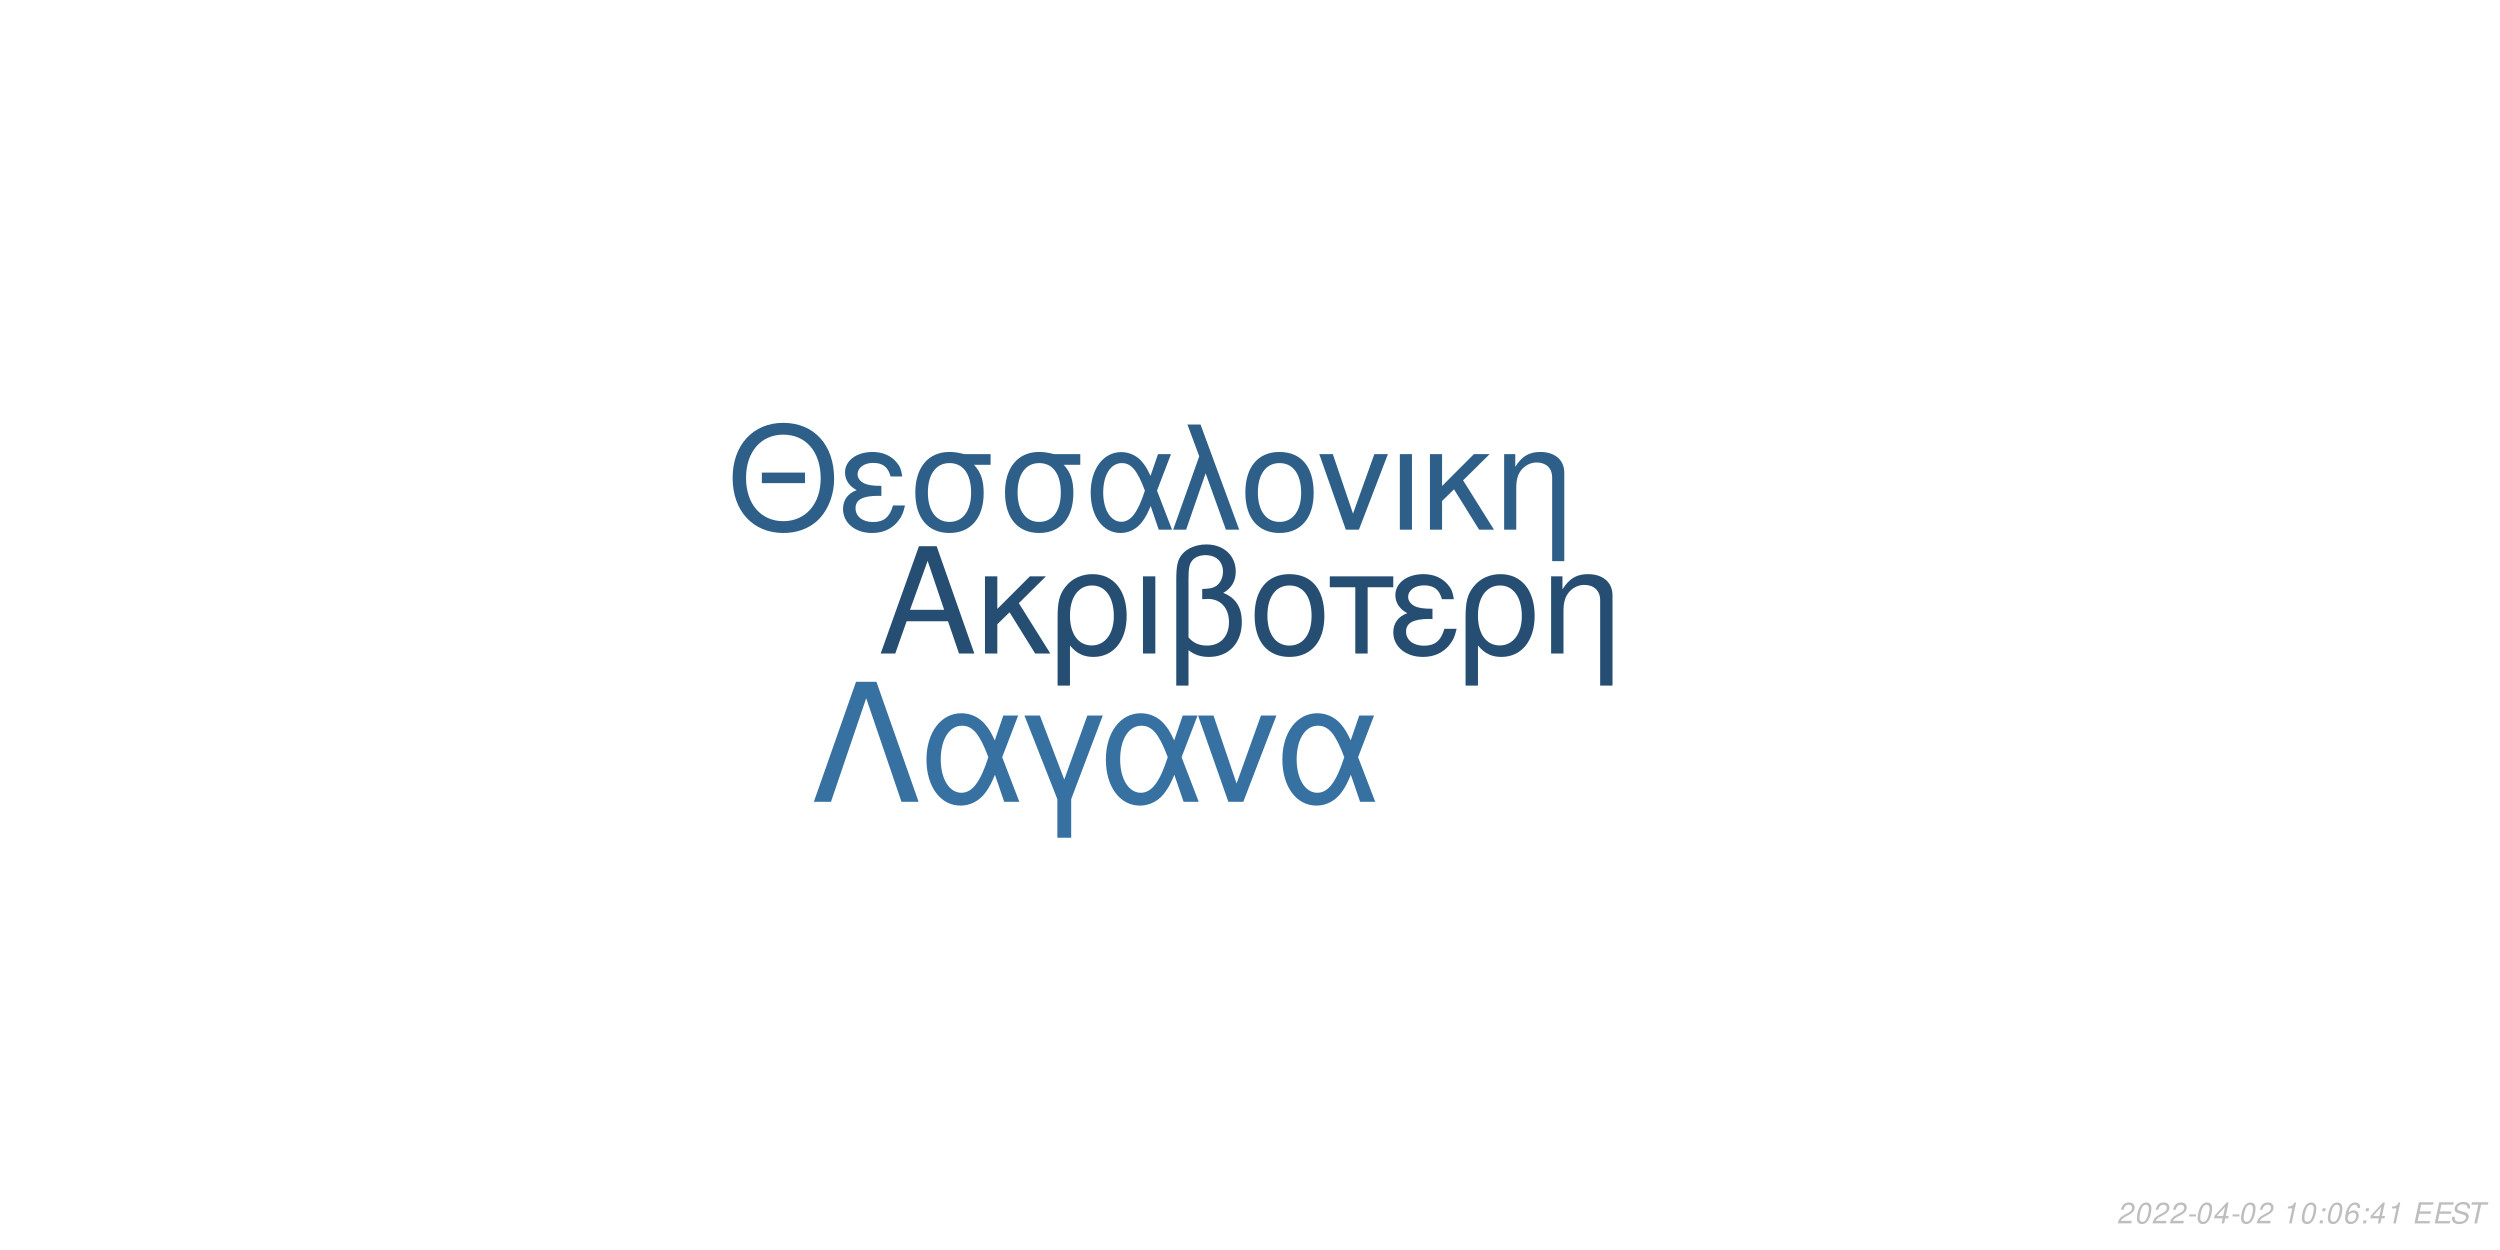
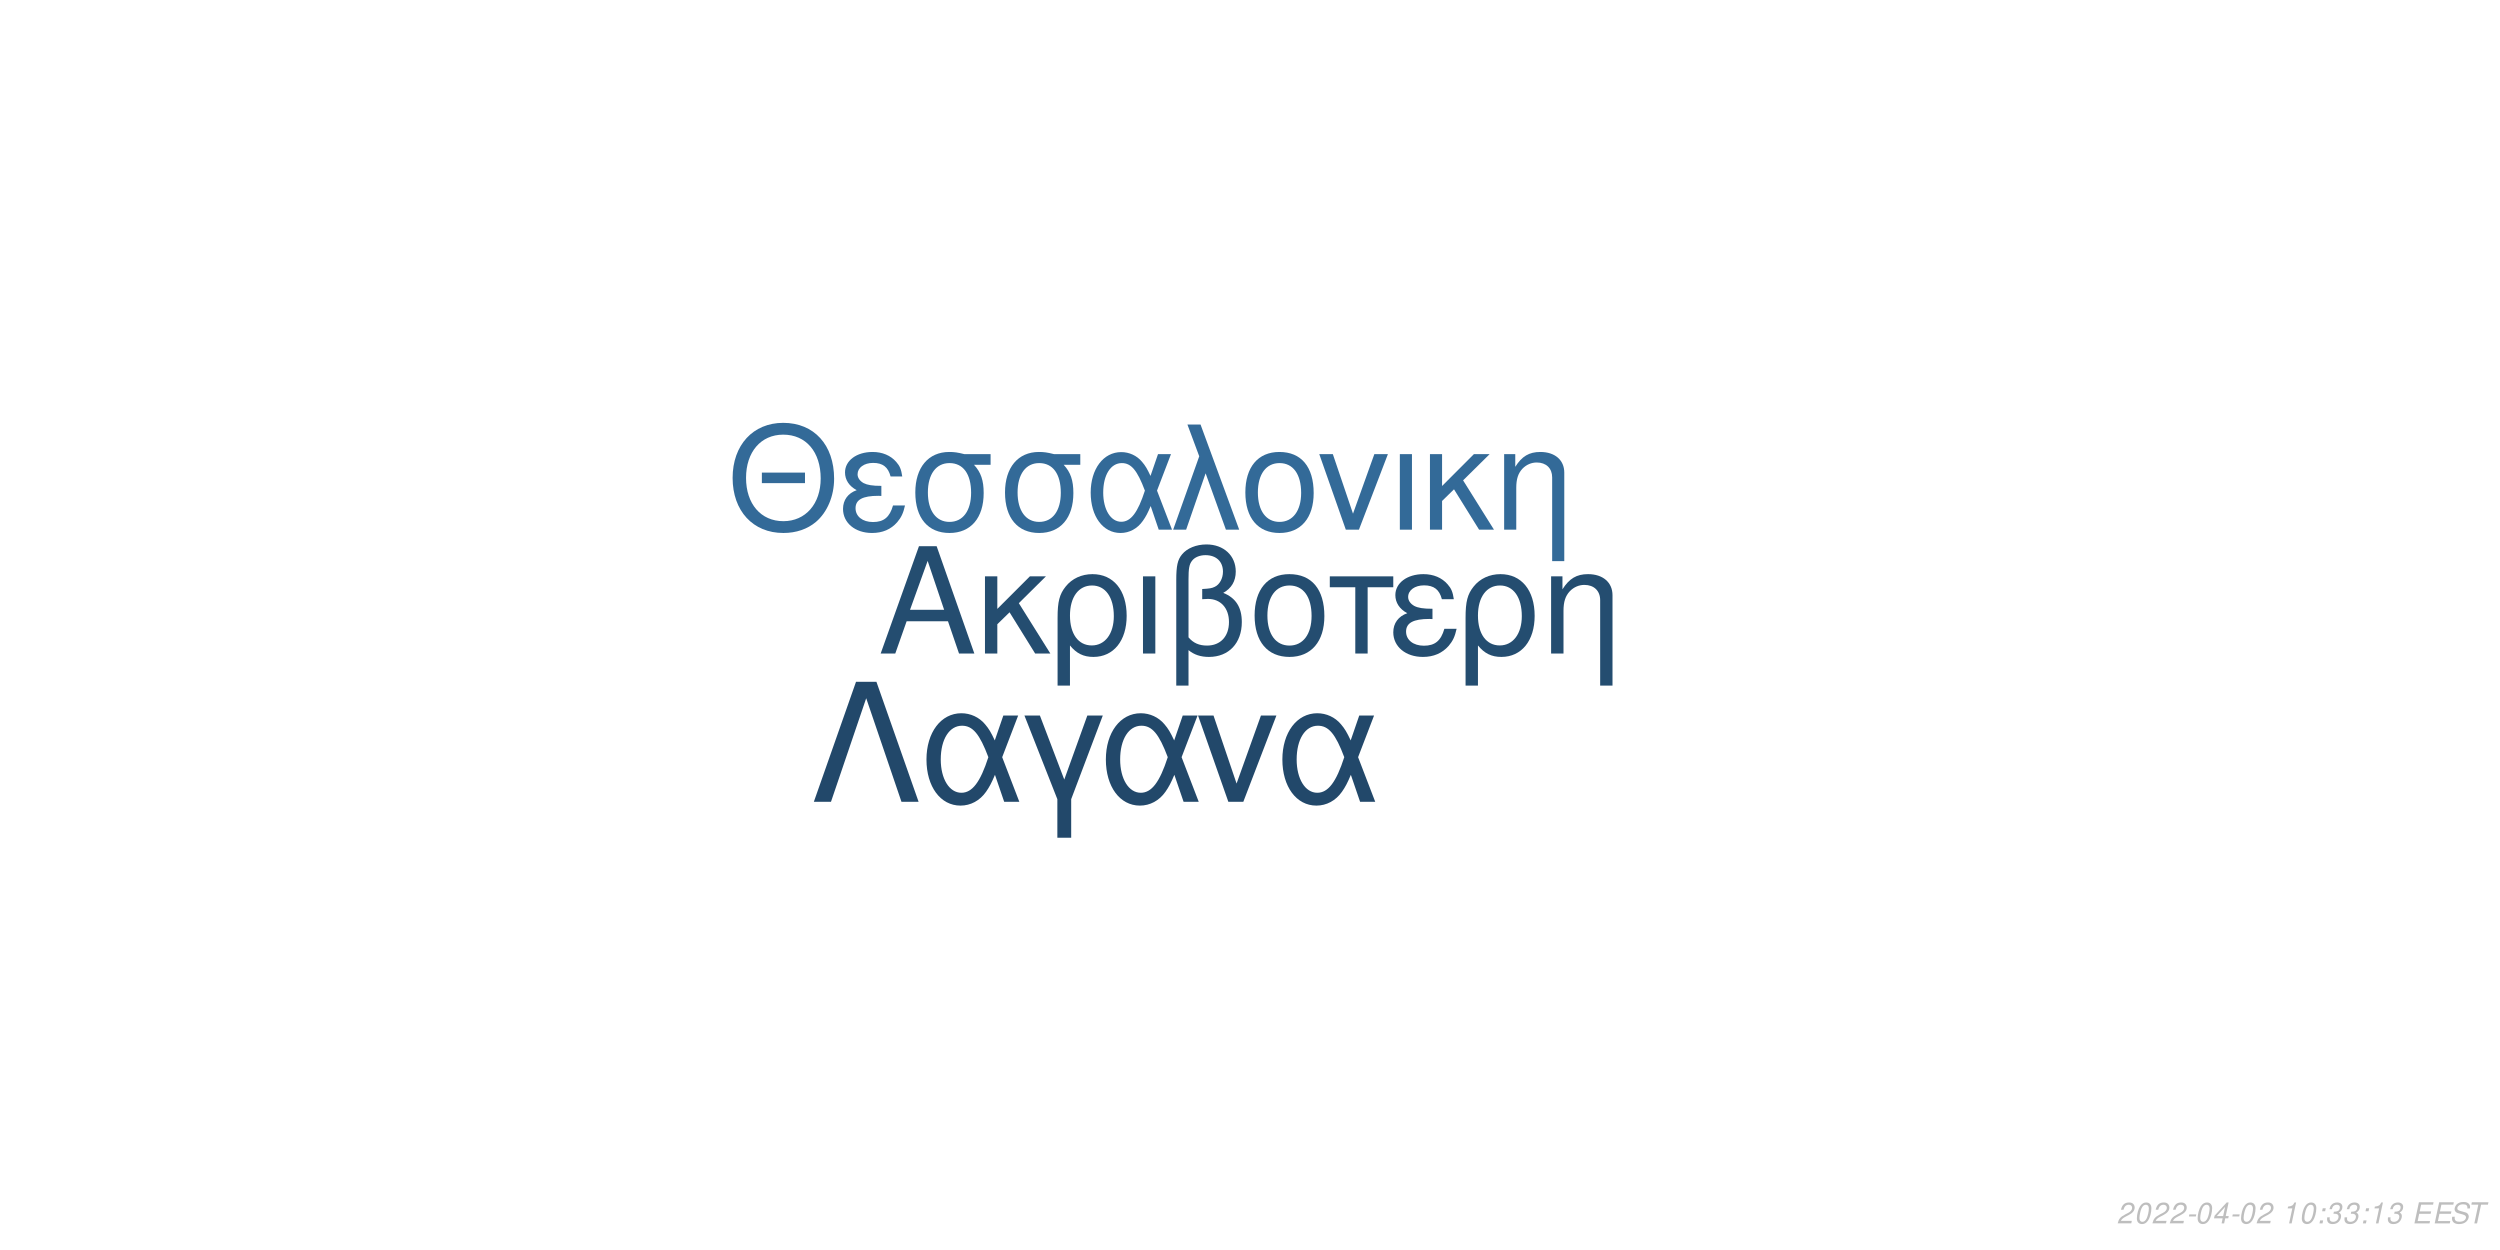
<svg xmlns="http://www.w3.org/2000/svg" xmlns:xlink="http://www.w3.org/1999/xlink" width="864pt" height="432pt" viewBox="0 0 864 432" version="1.1">
  <defs>
    <g>
      <symbol overflow="visible" id="glyph0-0">
        <path style="stroke:none;" d="" />
      </symbol>
      <symbol overflow="visible" id="glyph0-1">
        <path style="stroke:none;" d="M 24.125 -11.141 L 27.938 0 L 33.234 0 L 20.203 -37.094 L 14.094 -37.094 L 0.859 0 L 5.906 0 L 9.828 -11.141 Z M 22.797 -15.109 L 11 -15.109 L 17.094 -32.016 Z M 22.797 -15.109 " />
      </symbol>
      <symbol overflow="visible" id="glyph0-2">
        <path style="stroke:none;" d="M 7.172 -15.422 L 7.172 -26.672 L 2.906 -26.672 L 2.906 0 L 7.172 0 L 7.172 -10.125 L 11.406 -14.25 L 20.25 0 L 25.5 0 L 14.609 -17.406 L 23.969 -26.672 L 18.422 -26.672 Z M 7.172 -15.422 " />
      </symbol>
      <symbol overflow="visible" id="glyph0-3">
        <path style="stroke:none;" d="M 3 11.094 L 7.281 11.094 L 7.281 -2.797 C 9.516 -0.047 11.953 1.172 15.375 1.172 C 22.344 1.172 26.875 -4.422 26.875 -13.031 C 26.875 -21.891 22.297 -27.438 15.062 -27.438 C 11.297 -27.438 7.984 -25.906 5.797 -23.156 C 3.672 -20.516 3 -17.969 3 -12.359 Z M 14.906 -23.516 C 19.547 -23.516 22.438 -19.438 22.438 -12.922 C 22.438 -6.812 19.391 -2.797 14.812 -2.797 C 10.172 -2.797 7.281 -6.766 7.281 -13.125 C 7.281 -19.484 10.234 -23.516 14.906 -23.516 Z M 14.906 -23.516 " />
      </symbol>
      <symbol overflow="visible" id="glyph0-4">
        <path style="stroke:none;" d="M 3.516 0 L 7.781 0 L 7.781 -26.672 L 3.516 -26.672 Z M 3.516 0 " />
      </symbol>
      <symbol overflow="visible" id="glyph0-5">
        <path style="stroke:none;" d="M 4.016 11.094 L 8.25 11.094 L 8.25 -1.172 C 10.172 0.406 12.422 1.172 15.312 1.172 C 22.188 1.172 26.672 -3.609 26.672 -10.891 C 26.672 -15.984 24.578 -19.234 20.25 -20.969 C 23.109 -22.547 24.578 -25.031 24.578 -28.344 C 24.578 -33.844 20.406 -37.703 14.453 -37.703 C 10.938 -37.703 7.734 -36.391 6 -34.25 C 4.484 -32.422 4.016 -30.328 4.016 -25.391 Z M 8.25 -25.656 C 8.25 -29.359 8.5 -30.844 9.469 -32.062 C 10.375 -33.281 12.156 -34 14.094 -34 C 17.812 -34 20.156 -31.812 20.156 -28.297 C 20.156 -25.953 18.984 -23.812 17.297 -23.047 C 16.281 -22.547 15.469 -22.438 12.984 -22.297 L 12.984 -18.781 C 13.734 -18.828 14.344 -18.875 14.969 -18.875 C 19.344 -18.875 22.234 -15.719 22.234 -10.891 C 22.234 -5.906 19.281 -2.75 14.656 -2.75 C 11.953 -2.75 9.922 -3.609 8.25 -5.594 Z M 8.25 -25.656 " />
      </symbol>
      <symbol overflow="visible" id="glyph0-6">
        <path style="stroke:none;" d="M 14.094 -27.438 C 6.562 -27.438 2.094 -22.094 2.094 -13.125 C 2.094 -4.125 6.562 1.172 14.141 1.172 C 21.672 1.172 26.203 -4.172 26.203 -12.922 C 26.203 -22.188 21.828 -27.438 14.094 -27.438 Z M 14.141 -23.516 C 18.938 -23.516 21.781 -19.594 21.781 -12.984 C 21.781 -6.672 18.828 -2.75 14.141 -2.75 C 9.422 -2.75 6.516 -6.672 6.516 -13.125 C 6.516 -19.594 9.422 -23.516 14.141 -23.516 Z M 14.141 -23.516 " />
      </symbol>
      <symbol overflow="visible" id="glyph0-7">
        <path style="stroke:none;" d="M 7.891 0 L 12.156 0 L 12.156 -22.906 L 21.016 -22.906 L 21.016 -26.672 L -0.922 -26.672 L -0.922 -22.906 L 7.891 -22.906 Z M 7.891 0 " />
      </symbol>
      <symbol overflow="visible" id="glyph0-8">
        <path style="stroke:none;" d="M 14.562 -15.469 C 11.344 -15.469 9.562 -15.781 8.297 -16.438 C 6.922 -17.203 6.156 -18.328 6.156 -19.547 C 6.156 -21.891 8.453 -23.562 11.656 -23.562 C 15.062 -23.562 16.953 -22.094 17.812 -18.781 L 21.938 -18.781 C 21.578 -21.266 21.062 -22.5 19.797 -23.922 C 17.812 -26.203 14.906 -27.438 11.453 -27.438 C 5.797 -27.438 1.734 -24.375 1.734 -20.203 C 1.734 -17.609 3.156 -15.375 5.859 -13.938 C 2.797 -12.875 1.016 -10.484 1.016 -7.328 C 1.016 -2.391 5.297 1.172 11.25 1.172 C 14.969 1.172 17.906 -0.109 20.156 -2.641 C 21.578 -4.328 22.297 -5.797 22.906 -8.547 L 18.672 -8.547 C 17.5 -4.422 15.422 -2.703 11.609 -2.703 C 7.938 -2.703 5.438 -4.688 5.438 -7.578 C 5.438 -10.578 7.938 -11.953 13.484 -11.953 C 13.641 -11.953 14.094 -11.953 14.562 -11.906 Z M 14.562 -15.469 " />
      </symbol>
      <symbol overflow="visible" id="glyph0-9">
        <path style="stroke:none;" d="M 3.562 -26.672 L 3.562 0 L 7.844 0 L 7.844 -14.703 C 7.844 -17.906 8.5 -19.891 10.031 -21.531 C 11.406 -22.953 13.188 -23.719 15.062 -23.719 C 18.375 -23.719 20.516 -21.672 20.516 -18.469 L 20.516 11.094 L 24.781 11.094 L 24.781 -20.156 C 24.781 -24.578 21.469 -27.438 16.328 -27.438 C 12.359 -27.438 9.828 -25.906 7.484 -22.188 L 7.484 -26.672 Z M 3.562 -26.672 " />
      </symbol>
      <symbol overflow="visible" id="glyph1-0">
        <path style="stroke:none;" d="" />
      </symbol>
      <symbol overflow="visible" id="glyph1-1">
        <path style="stroke:none;" d="M 26.859 -19.734 L 11.953 -19.734 L 11.953 -16.094 L 26.859 -16.094 Z M 19.328 -36.922 C 8.922 -36.922 1.844 -29.25 1.844 -17.891 C 1.844 -6.484 8.875 1.141 19.391 1.141 C 23.812 1.141 27.703 -0.203 30.641 -2.688 C 34.578 -6.031 36.922 -11.656 36.922 -17.594 C 36.922 -29.297 30 -36.922 19.328 -36.922 Z M 19.328 -32.844 C 27.203 -32.844 32.281 -26.906 32.281 -17.688 C 32.281 -8.922 27.062 -2.938 19.391 -2.938 C 11.609 -2.938 6.484 -8.922 6.484 -17.891 C 6.484 -26.859 11.609 -32.844 19.328 -32.844 Z M 19.328 -32.844 " />
      </symbol>
      <symbol overflow="visible" id="glyph1-2">
        <path style="stroke:none;" d="M 14.25 -15.141 C 11.109 -15.141 9.375 -15.453 8.125 -16.094 C 6.781 -16.844 6.031 -17.938 6.031 -19.141 C 6.031 -21.422 8.266 -23.078 11.406 -23.078 C 14.75 -23.078 16.594 -21.625 17.438 -18.391 L 21.469 -18.391 C 21.125 -20.828 20.625 -22.031 19.391 -23.422 C 17.438 -25.656 14.594 -26.859 11.219 -26.859 C 5.688 -26.859 1.688 -23.875 1.688 -19.781 C 1.688 -17.234 3.094 -15.047 5.734 -13.656 C 2.734 -12.609 1 -10.266 1 -7.172 C 1 -2.344 5.188 1.141 11.016 1.141 C 14.656 1.141 17.547 -0.094 19.734 -2.594 C 21.125 -4.234 21.828 -5.688 22.422 -8.375 L 18.281 -8.375 C 17.141 -4.328 15.094 -2.641 11.359 -2.641 C 7.766 -2.641 5.328 -4.578 5.328 -7.422 C 5.328 -10.359 7.766 -11.703 13.203 -11.703 C 13.359 -11.703 13.797 -11.703 14.25 -11.656 Z M 14.25 -15.141 " />
      </symbol>
      <symbol overflow="visible" id="glyph1-3">
        <path style="stroke:none;" d="M 29 -26.109 L 19.938 -26.109 C 17.594 -26.703 16.438 -26.859 14.703 -26.859 C 7.469 -26.859 2.984 -21.469 2.984 -12.859 C 2.984 -4.031 7.375 1.141 14.797 1.141 C 22.172 1.141 26.609 -4.078 26.609 -12.656 C 26.609 -17.047 25.656 -19.828 23.266 -22.422 L 29 -22.422 Z M 14.797 -23.016 C 19.531 -23.016 22.266 -19.234 22.266 -12.75 C 22.266 -6.531 19.438 -2.688 14.797 -2.688 C 10.172 -2.688 7.328 -6.531 7.328 -12.859 C 7.328 -19.188 10.172 -23.016 14.797 -23.016 Z M 14.797 -23.016 " />
      </symbol>
      <symbol overflow="visible" id="glyph1-4">
        <path style="stroke:none;" d="M 29.344 -26.109 L 24.859 -26.109 L 22.266 -18.578 C 21.125 -21.031 20.484 -22.125 19.328 -23.469 C 17.547 -25.609 14.906 -26.812 12.156 -26.812 C 5.984 -26.812 1.594 -20.984 1.594 -12.812 C 1.594 -4.578 5.828 1.141 11.906 1.141 C 14.953 1.141 17.734 -0.344 19.625 -3.047 C 20.672 -4.531 21.281 -5.688 22.328 -8.172 L 25.109 0 L 29.703 0 L 24.516 -13.5 Z M 20.328 -13.5 C 17.891 -5.922 15.453 -2.734 12.156 -2.734 C 8.516 -2.734 5.922 -6.922 5.922 -12.812 C 5.922 -18.938 8.516 -23.016 12.359 -23.016 C 15.594 -23.016 17.688 -20.531 20.328 -13.5 Z M 20.328 -13.5 " />
      </symbol>
      <symbol overflow="visible" id="glyph1-5">
        <path style="stroke:none;" d="M 1.094 0 L 5.578 0 L 12.312 -19.484 L 19.328 0 L 23.922 0 L 10.562 -36.328 L 6.031 -36.328 L 10.109 -25.359 Z M 1.094 0 " />
      </symbol>
      <symbol overflow="visible" id="glyph1-6">
        <path style="stroke:none;" d="M 13.797 -26.859 C 6.422 -26.859 2.047 -21.625 2.047 -12.859 C 2.047 -4.031 6.422 1.141 13.859 1.141 C 21.234 1.141 25.656 -4.078 25.656 -12.656 C 25.656 -21.719 21.375 -26.859 13.797 -26.859 Z M 13.859 -23.016 C 18.531 -23.016 21.328 -19.188 21.328 -12.703 C 21.328 -6.531 18.438 -2.688 13.859 -2.688 C 9.219 -2.688 6.375 -6.531 6.375 -12.859 C 6.375 -19.188 9.219 -23.016 13.859 -23.016 Z M 13.859 -23.016 " />
      </symbol>
      <symbol overflow="visible" id="glyph1-7">
        <path style="stroke:none;" d="M 14.297 0 L 24.312 -26.109 L 19.625 -26.109 L 12.25 -5.531 L 5.281 -26.109 L 0.594 -26.109 L 9.766 0 Z M 14.297 0 " />
      </symbol>
      <symbol overflow="visible" id="glyph1-8">
        <path style="stroke:none;" d="M 3.438 0 L 7.625 0 L 7.625 -26.109 L 3.438 -26.109 Z M 3.438 0 " />
      </symbol>
      <symbol overflow="visible" id="glyph1-9">
        <path style="stroke:none;" d="M 7.031 -15.094 L 7.031 -26.109 L 2.844 -26.109 L 2.844 0 L 7.031 0 L 7.031 -9.922 L 11.156 -13.953 L 19.828 0 L 24.969 0 L 14.297 -17.047 L 23.469 -26.109 L 18.031 -26.109 Z M 7.031 -15.094 " />
      </symbol>
      <symbol overflow="visible" id="glyph1-10">
        <path style="stroke:none;" d="M 3.484 -26.109 L 3.484 0 L 7.672 0 L 7.672 -14.406 C 7.672 -17.547 8.328 -19.484 9.812 -21.078 C 11.156 -22.469 12.906 -23.219 14.75 -23.219 C 17.984 -23.219 20.078 -21.234 20.078 -18.094 L 20.078 10.859 L 24.266 10.859 L 24.266 -19.734 C 24.266 -24.062 21.031 -26.859 16 -26.859 C 12.109 -26.859 9.609 -25.359 7.328 -21.719 L 7.328 -26.109 Z M 3.484 -26.109 " />
      </symbol>
      <symbol overflow="visible" id="glyph2-0">
        <path style="stroke:none;" d="" />
      </symbol>
      <symbol overflow="visible" id="glyph2-1">
        <path style="stroke:none;" d="M 22.531 -41.484 L 15.484 -41.484 L 0.906 0 L 6.828 0 L 19 -35.797 L 31.188 0 L 37.109 0 Z M 22.531 -41.484 " />
      </symbol>
      <symbol overflow="visible" id="glyph2-2">
        <path style="stroke:none;" d="M 33.516 -29.812 L 28.391 -29.812 L 25.438 -21.219 C 24.125 -24.016 23.391 -25.266 22.078 -26.797 C 20.031 -29.25 17.016 -30.609 13.891 -30.609 C 6.828 -30.609 1.828 -23.953 1.828 -14.625 C 1.828 -5.234 6.656 1.312 13.594 1.312 C 17.078 1.312 20.266 -0.391 22.422 -3.469 C 23.609 -5.172 24.297 -6.484 25.5 -9.328 L 28.688 0 L 33.922 0 L 28 -15.422 Z M 23.219 -15.422 C 20.422 -6.766 17.641 -3.125 13.891 -3.125 C 9.734 -3.125 6.766 -7.906 6.766 -14.625 C 6.766 -21.625 9.734 -26.297 14.109 -26.297 C 17.812 -26.297 20.203 -23.453 23.219 -15.422 Z M 23.219 -15.422 " />
      </symbol>
      <symbol overflow="visible" id="glyph2-3">
        <path style="stroke:none;" d="M 12.062 12.406 L 16.844 12.406 L 16.844 -0.906 L 27.766 -29.812 L 22.422 -29.812 L 14.453 -7.688 L 6.031 -29.812 L 0.688 -29.812 L 12.062 -0.906 Z M 12.062 12.406 " />
      </symbol>
      <symbol overflow="visible" id="glyph2-4">
        <path style="stroke:none;" d="M 16.328 0 L 27.766 -29.812 L 22.422 -29.812 L 14 -6.312 L 6.031 -29.812 L 0.688 -29.812 L 11.156 0 Z M 16.328 0 " />
      </symbol>
      <symbol overflow="visible" id="glyph3-0">
        <path style="stroke:none;" d="" />
      </symbol>
      <symbol overflow="visible" id="glyph3-1">
        <path style="stroke:none;" d="M 5.234 -0.875 L 1.469 -0.875 C 1.641 -1.375 2.203 -1.891 3.109 -2.344 L 4.234 -2.938 C 5.562 -3.625 6.219 -4.469 6.219 -5.484 C 6.219 -5.938 6.062 -6.359 5.797 -6.656 C 5.469 -7.047 4.984 -7.234 4.312 -7.234 C 2.766 -7.234 1.891 -6.453 1.484 -4.734 L 2.375 -4.734 C 2.484 -5.188 2.609 -5.484 2.797 -5.75 C 3.094 -6.203 3.609 -6.453 4.188 -6.453 C 4.891 -6.453 5.344 -6.031 5.344 -5.375 C 5.344 -4.703 4.859 -4.094 4.016 -3.656 L 2.984 -3.125 C 1.234 -2.188 0.797 -1.656 0.344 -0.016 L 5.047 -0.016 Z M 5.234 -0.875 " />
      </symbol>
      <symbol overflow="visible" id="glyph3-2">
        <path style="stroke:none;" d="M 4.203 -7.234 C 3.375 -7.234 2.688 -6.812 2.125 -5.984 C 1.484 -5.047 0.984 -3.188 0.984 -1.734 C 0.984 -1.109 1.172 -0.562 1.484 -0.266 C 1.797 0.047 2.281 0.234 2.766 0.234 C 3.625 0.234 4.281 -0.156 4.859 -1.016 C 5.516 -1.953 6 -3.797 6 -5.266 C 6 -6.5 5.328 -7.234 4.203 -7.234 Z M 4.094 -6.453 C 4.734 -6.453 5.125 -5.984 5.125 -5.156 C 5.125 -4.203 4.781 -2.625 4.406 -1.812 C 3.984 -0.938 3.516 -0.547 2.875 -0.547 C 2.25 -0.547 1.875 -1.031 1.875 -1.828 C 1.875 -2.797 2.203 -4.344 2.594 -5.203 C 2.984 -6.047 3.453 -6.453 4.094 -6.453 Z M 4.094 -6.453 " />
      </symbol>
      <symbol overflow="visible" id="glyph3-3">
        <path style="stroke:none;" d="M 3.516 -3.125 L 1.125 -3.125 L 0.969 -2.406 L 3.359 -2.406 Z M 3.516 -3.125 " />
      </symbol>
      <symbol overflow="visible" id="glyph3-4">
        <path style="stroke:none;" d="M 3.625 -1.75 L 3.266 0 L 4.141 0 L 4.516 -1.75 L 5.562 -1.75 L 5.734 -2.531 L 4.688 -2.531 L 5.688 -7.234 L 5.016 -7.234 L 0.844 -2.672 L 0.641 -1.75 Z M 3.797 -2.531 L 1.594 -2.531 L 4.469 -5.703 Z M 3.797 -2.531 " />
      </symbol>
      <symbol overflow="visible" id="glyph3-5">
        <path style="stroke:none;" d="" />
      </symbol>
      <symbol overflow="visible" id="glyph3-6">
        <path style="stroke:none;" d="M 3.703 -5.188 L 2.594 0 L 3.469 0 L 5.016 -7.234 L 4.438 -7.234 C 3.906 -6.156 3.688 -6.016 2.234 -5.812 L 2.109 -5.188 Z M 3.703 -5.188 " />
      </symbol>
      <symbol overflow="visible" id="glyph3-7">
        <path style="stroke:none;" d="M 2.359 -1.031 L 1.312 -1.031 L 1.094 0 L 2.141 0 Z M 3.266 -5.234 L 2.219 -5.234 L 2 -4.203 L 3.047 -4.203 Z M 3.266 -5.234 " />
      </symbol>
      <symbol overflow="visible" id="glyph3-8">
-         <path style="stroke:none;" d="M 6.125 -5.344 L 6.141 -5.625 C 6.141 -6.609 5.453 -7.234 4.391 -7.234 C 3.438 -7.234 2.641 -6.719 2.016 -5.703 C 1.422 -4.781 0.938 -2.953 0.938 -1.688 C 0.938 -0.516 1.688 0.234 2.859 0.234 C 3.703 0.234 4.438 -0.156 5 -0.875 C 5.406 -1.422 5.672 -2.156 5.672 -2.766 C 5.672 -3.812 4.969 -4.5 3.906 -4.5 C 3.234 -4.5 2.672 -4.234 2.094 -3.625 C 2.406 -5.375 3.234 -6.453 4.25 -6.453 C 4.703 -6.453 5.062 -6.234 5.172 -5.844 C 5.203 -5.719 5.234 -5.578 5.25 -5.344 Z M 3.656 -3.734 C 4.344 -3.734 4.797 -3.281 4.797 -2.625 C 4.797 -1.469 3.984 -0.547 2.984 -0.547 C 2.297 -0.547 1.812 -1.047 1.812 -1.766 C 1.812 -2.859 2.625 -3.734 3.656 -3.734 Z M 3.656 -3.734 " />
+         <path style="stroke:none;" d="M 2.922 -3.312 C 3.125 -3.344 3.234 -3.344 3.375 -3.344 C 4.203 -3.344 4.688 -3 4.688 -2.406 C 4.688 -1.312 3.906 -0.547 2.781 -0.547 C 2.047 -0.547 1.594 -0.938 1.594 -1.562 C 1.594 -1.719 1.609 -1.844 1.656 -2.094 L 0.766 -2.094 C 0.734 -1.797 0.719 -1.641 0.719 -1.469 C 0.719 -0.375 1.406 0.234 2.641 0.234 C 3.547 0.234 4.297 -0.078 4.812 -0.656 C 5.266 -1.156 5.562 -1.875 5.562 -2.547 C 5.562 -3.125 5.344 -3.453 4.797 -3.734 C 5.641 -4.234 6.016 -4.844 6.016 -5.734 C 6.016 -6.656 5.312 -7.234 4.203 -7.234 C 3.375 -7.234 2.672 -6.938 2.188 -6.375 C 1.891 -6.031 1.703 -5.641 1.516 -4.906 L 2.391 -4.906 C 2.5 -5.359 2.594 -5.594 2.734 -5.812 C 3.047 -6.234 3.516 -6.453 4.078 -6.453 C 4.734 -6.453 5.141 -6.125 5.141 -5.578 C 5.141 -5.188 5.016 -4.797 4.797 -4.547 C 4.516 -4.234 4 -4.062 3.266 -4.062 L 3.078 -4.062 Z M 2.922 -3.312 " />
      </symbol>
      <symbol overflow="visible" id="glyph3-9">
        <path style="stroke:none;" d="M 2.547 -3.312 L 6.5 -3.312 L 6.688 -4.141 L 2.719 -4.141 L 3.219 -6.469 L 7.344 -6.469 L 7.516 -7.297 L 2.453 -7.297 L 0.906 0 L 6.125 0 L 6.297 -0.812 L 2.016 -0.812 Z M 2.547 -3.312 " />
      </symbol>
      <symbol overflow="visible" id="glyph3-10">
        <path style="stroke:none;" d="M 7.062 -5.156 C 7.125 -5.438 7.141 -5.562 7.141 -5.703 C 7.141 -6.156 6.938 -6.594 6.594 -6.891 C 6.188 -7.25 5.656 -7.406 4.875 -7.406 C 3.844 -7.406 3.047 -7.125 2.5 -6.562 C 2.094 -6.141 1.781 -5.438 1.781 -4.922 C 1.781 -4.297 2.219 -3.766 2.891 -3.562 L 4.594 -3.094 C 5.406 -2.859 5.734 -2.578 5.734 -2.094 C 5.734 -1.781 5.547 -1.406 5.266 -1.141 C 4.844 -0.766 4.266 -0.578 3.453 -0.578 C 2.328 -0.578 1.812 -0.984 1.812 -1.906 C 1.812 -2.047 1.812 -2.125 1.844 -2.312 L 0.984 -2.312 C 0.906 -2.062 0.891 -1.906 0.891 -1.688 C 0.891 -0.484 1.797 0.234 3.297 0.234 C 4.359 0.234 5.234 -0.062 5.812 -0.609 C 6.344 -1.078 6.688 -1.797 6.688 -2.375 C 6.688 -2.641 6.609 -2.906 6.453 -3.156 C 6.234 -3.5 5.938 -3.703 5.469 -3.828 L 3.75 -4.312 C 2.984 -4.547 2.734 -4.734 2.734 -5.188 C 2.734 -5.547 2.875 -5.844 3.188 -6.109 C 3.547 -6.438 4.031 -6.594 4.703 -6.594 C 5.266 -6.594 5.688 -6.484 5.906 -6.297 C 6.094 -6.125 6.219 -5.797 6.219 -5.516 C 6.219 -5.422 6.203 -5.344 6.188 -5.156 Z M 7.062 -5.156 " />
      </symbol>
      <symbol overflow="visible" id="glyph3-11">
        <path style="stroke:none;" d="M 4.938 -6.469 L 7.312 -6.469 L 7.484 -7.297 L 1.75 -7.297 L 1.578 -6.469 L 3.984 -6.469 L 2.609 0 L 3.547 0 Z M 4.938 -6.469 " />
      </symbol>
    </g>
  </defs>
  <g id="surface1">
    <rect x="0" y="0" width="864" height="432" style="fill:rgb(100%,100%,100%);fill-opacity:1;stroke:none;" />
-     <g style="fill:rgb(14.51%,30.588%,44.706%);fill-opacity:1;">
+     <g style="fill:rgb(14.118%,30.196%,43.922%);fill-opacity:1;">
      <use xlink:href="#glyph0-1" x="303.5" y="225.861" />
      <use xlink:href="#glyph0-2" x="337.5" y="225.861" />
      <use xlink:href="#glyph0-3" x="362.5" y="225.861" />
      <use xlink:href="#glyph0-4" x="391.5" y="225.861" />
      <use xlink:href="#glyph0-5" x="402.5" y="225.861" />
      <use xlink:href="#glyph0-6" x="431.5" y="225.861" />
      <use xlink:href="#glyph0-7" x="460.5" y="225.861" />
      <use xlink:href="#glyph0-8" x="480.5" y="225.861" />
      <use xlink:href="#glyph0-3" x="503.5" y="225.861" />
      <use xlink:href="#glyph0-9" x="532.5" y="225.861" />
    </g>
-     <g style="fill:rgb(17.647%,37.255%,53.725%);fill-opacity:1;">
+     <g style="fill:rgb(20%,41.569%,59.608%);fill-opacity:1;">
      <use xlink:href="#glyph1-1" x="251.348" y="183.058" />
      <use xlink:href="#glyph1-2" x="290.348" y="183.058" />
      <use xlink:href="#glyph1-3" x="313.348" y="183.058" />
      <use xlink:href="#glyph1-3" x="344.348" y="183.058" />
      <use xlink:href="#glyph1-4" x="375.348" y="183.058" />
      <use xlink:href="#glyph1-5" x="404.348" y="183.058" />
      <use xlink:href="#glyph1-6" x="428.348" y="183.058" />
      <use xlink:href="#glyph1-7" x="455.348" y="183.058" />
      <use xlink:href="#glyph1-8" x="480.348" y="183.058" />
      <use xlink:href="#glyph1-9" x="491.348" y="183.058" />
      <use xlink:href="#glyph1-10" x="516.348" y="183.058" />
    </g>
-     <g style="fill:rgb(21.176%,44.314%,63.529%);fill-opacity:1;">
+     <g style="fill:rgb(13.333%,28.235%,41.569%);fill-opacity:1;">
      <use xlink:href="#glyph2-1" x="280.359" y="277.105" />
      <use xlink:href="#glyph2-2" x="318.359" y="277.105" />
      <use xlink:href="#glyph2-3" x="353.359" y="277.105" />
      <use xlink:href="#glyph2-2" x="380.359" y="277.105" />
      <use xlink:href="#glyph2-4" x="413.359" y="277.105" />
      <use xlink:href="#glyph2-2" x="441.359" y="277.105" />
    </g>
    <g style="fill:rgb(74.51%,74.51%,74.51%);fill-opacity:1;">
      <use xlink:href="#glyph3-1" x="731.52" y="422.81" />
      <use xlink:href="#glyph3-2" x="737.52" y="422.81" />
      <use xlink:href="#glyph3-1" x="743.52" y="422.81" />
      <use xlink:href="#glyph3-1" x="749.52" y="422.81" />
      <use xlink:href="#glyph3-3" x="755.52" y="422.81" />
      <use xlink:href="#glyph3-2" x="758.52" y="422.81" />
      <use xlink:href="#glyph3-4" x="764.52" y="422.81" />
      <use xlink:href="#glyph3-3" x="770.52" y="422.81" />
      <use xlink:href="#glyph3-2" x="773.52" y="422.81" />
      <use xlink:href="#glyph3-1" x="779.52" y="422.81" />
      <use xlink:href="#glyph3-5" x="785.52" y="422.81" />
      <use xlink:href="#glyph3-6" x="788.52" y="422.81" />
      <use xlink:href="#glyph3-2" x="794.52" y="422.81" />
      <use xlink:href="#glyph3-7" x="800.52" y="422.81" />
-       <use xlink:href="#glyph3-2" x="803.52" y="422.81" />
+       <use xlink:href="#glyph3-8" x="803.52" y="422.81" />
      <use xlink:href="#glyph3-8" x="809.52" y="422.81" />
      <use xlink:href="#glyph3-7" x="815.52" y="422.81" />
-       <use xlink:href="#glyph3-4" x="818.52" y="422.81" />
-       <use xlink:href="#glyph3-6" x="824.52" y="422.81" />
+       <use xlink:href="#glyph3-6" x="818.52" y="422.81" />
+       <use xlink:href="#glyph3-8" x="824.52" y="422.81" />
      <use xlink:href="#glyph3-5" x="830.52" y="422.81" />
      <use xlink:href="#glyph3-9" x="833.52" y="422.81" />
      <use xlink:href="#glyph3-9" x="840.52" y="422.81" />
      <use xlink:href="#glyph3-10" x="846.52" y="422.81" />
      <use xlink:href="#glyph3-11" x="852.52" y="422.81" />
    </g>
  </g>
</svg>
